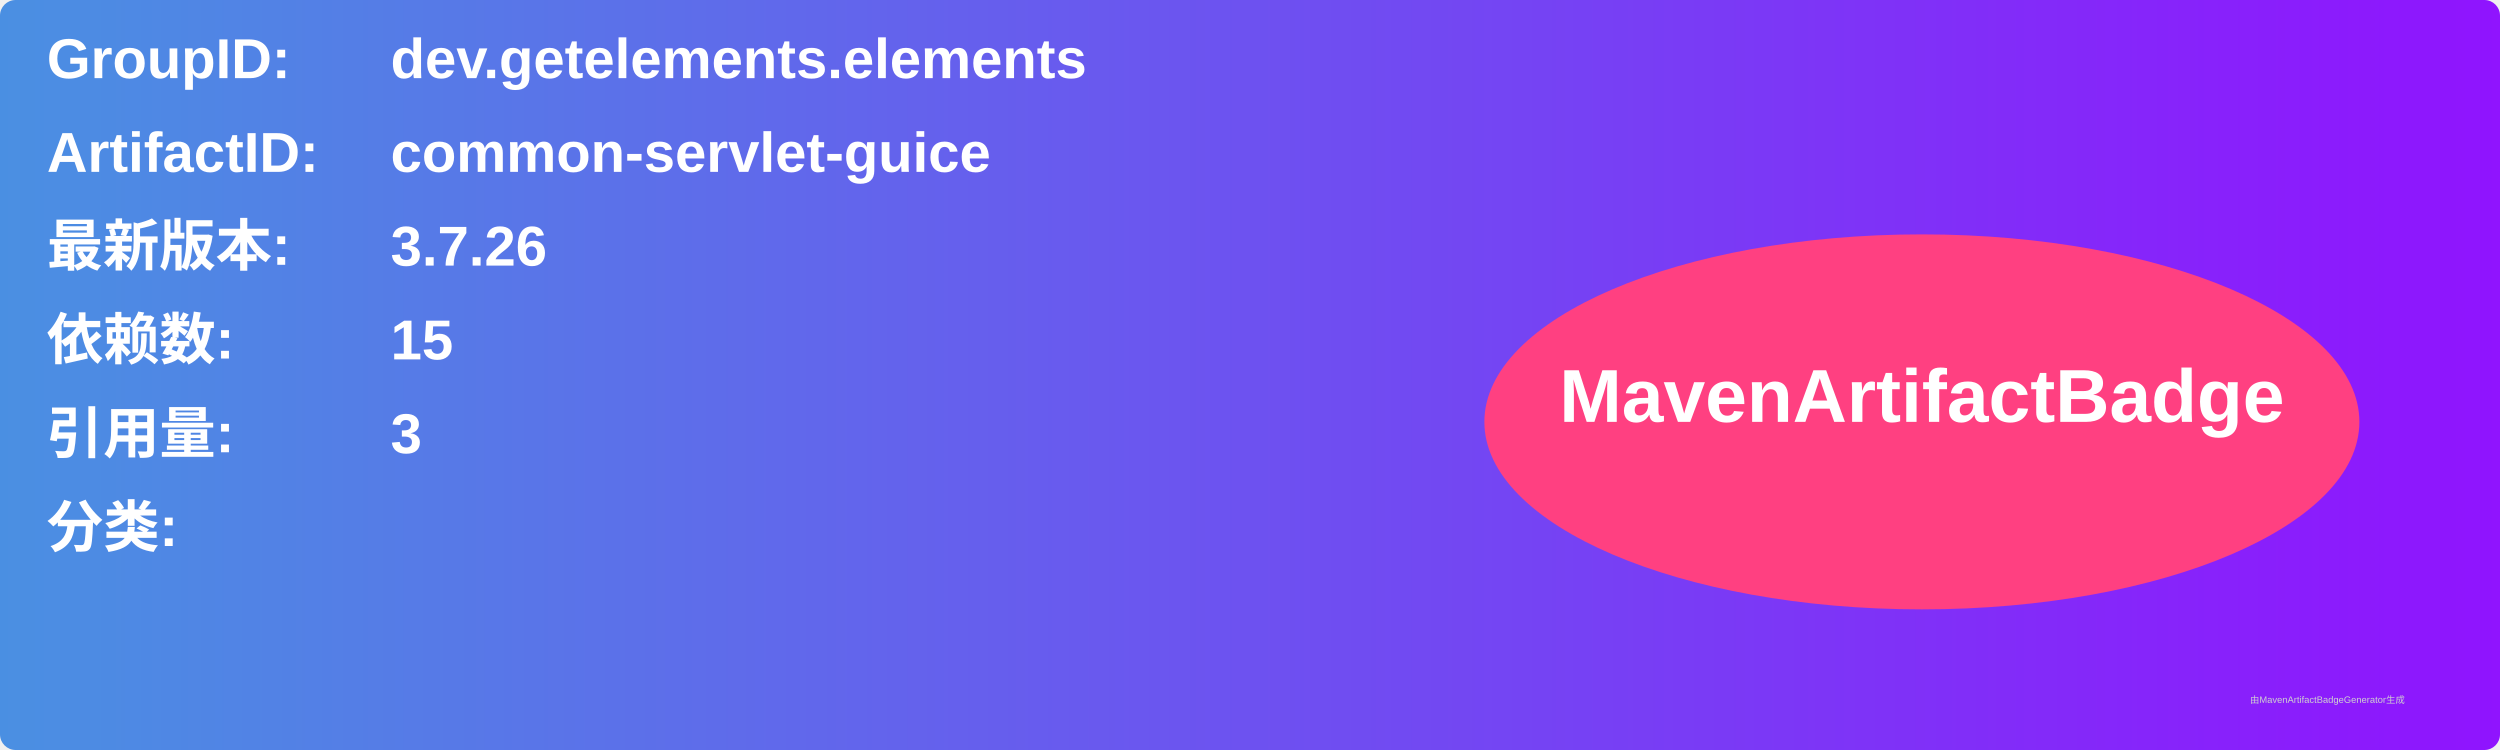
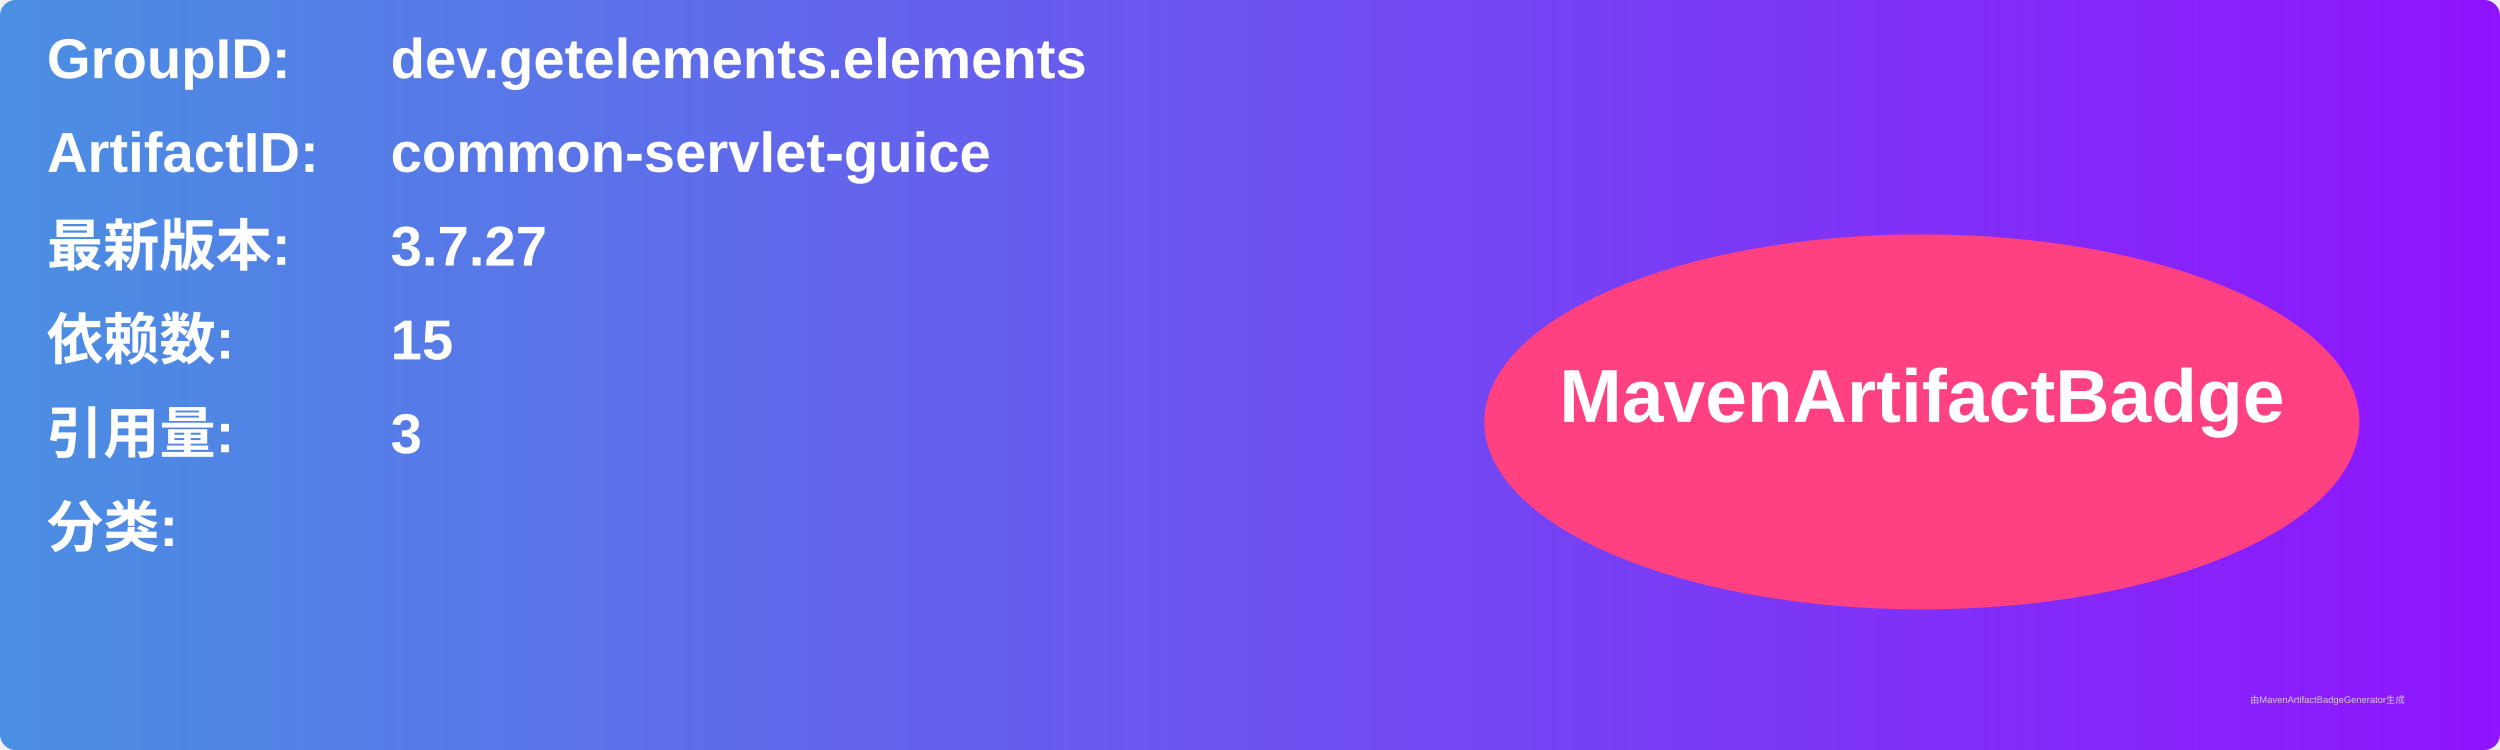
<svg xmlns="http://www.w3.org/2000/svg" width="800" height="240" viewBox="0 0 800 240">
  <linearGradient id="grad" x1="0%" y1="0%" x2="100%" y2="0%">
    <stop offset="0%" stop-color="#4a90e2" />
    <stop offset="100%" stop-color="#9013fe" />
  </linearGradient>
  <rect width="100%" height="100%" rx="5" ry="5" fill="url(#grad)" />
  <g transform="translate(15, 15)">
    <text x="0" y="10" font-family="Arial" font-size="18" fill="white" font-weight="bold" width="260">GroupID:</text>
    <text x="110" y="10" font-family="Arial" font-size="18" fill="white" font-weight="bold" width="460">dev.getelements.elements</text>
    <text x="0" y="40" font-family="Arial" font-size="18" fill="white" font-weight="bold" width="260">ArtifactID:</text>
    <text x="110" y="40" font-family="Arial" font-size="18" fill="white" font-weight="bold" width="460">common-servlet-guice</text>
    <text x="0" y="70" font-family="Arial" font-size="18" fill="white" font-weight="bold">最新版本:</text>
    <text x="110" y="70" font-family="Arial" font-size="18" fill="white" font-weight="bold">
-       <tspan font-weight="bold">3.7.26</tspan>
+       <tspan font-weight="bold">3.7.27</tspan>
    </text>
    <text x="0" y="100" font-family="Arial" font-size="18" fill="white" font-weight="bold">依赖数: </text>
    <text x="110" y="100" font-family="Arial" font-size="18" fill="white">
      <tspan font-weight="bold">15</tspan>
    </text>
    <text x="0" y="130" font-family="Arial" font-size="18" fill="white" font-weight="bold">引用量: </text>
    <text x="110" y="130" font-family="Arial" font-size="18" fill="white">
      <tspan font-weight="bold">3</tspan>
    </text>
    <text x="0" y="160" font-family="Arial" font-size="18" fill="white" font-weight="bold">分类:</text>
    <text x="10" y="190" font-family="Arial" font-size="10" fill="white">
      <tspan font-weight="bold" />
    </text>
    <ellipse cx="600" cy="120" rx="140" ry="60" fill="#ff4081" />
    <text x="600" y="120" text-anchor="middle" font-family="Arial" font-size="24" fill="white" font-weight="bold">MavenArtifactBadge</text>
  </g>
  <text x="720" y="225" font-family="Arial" font-size="3" fill="#d0d0d0">由MavenArtifactBadgeGenerator生成</text>
</svg>
